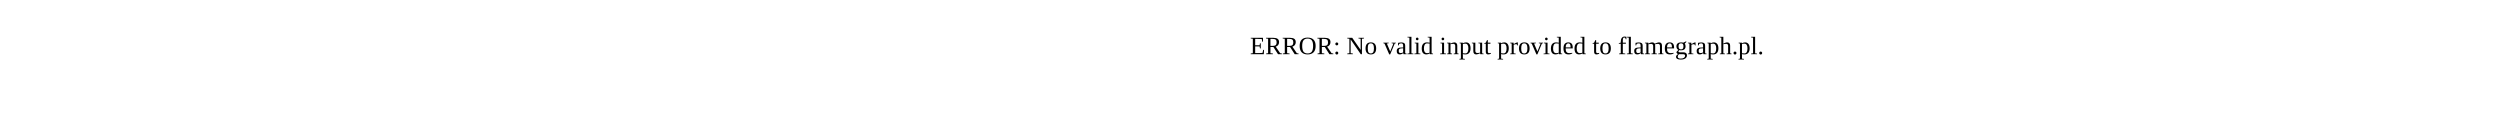
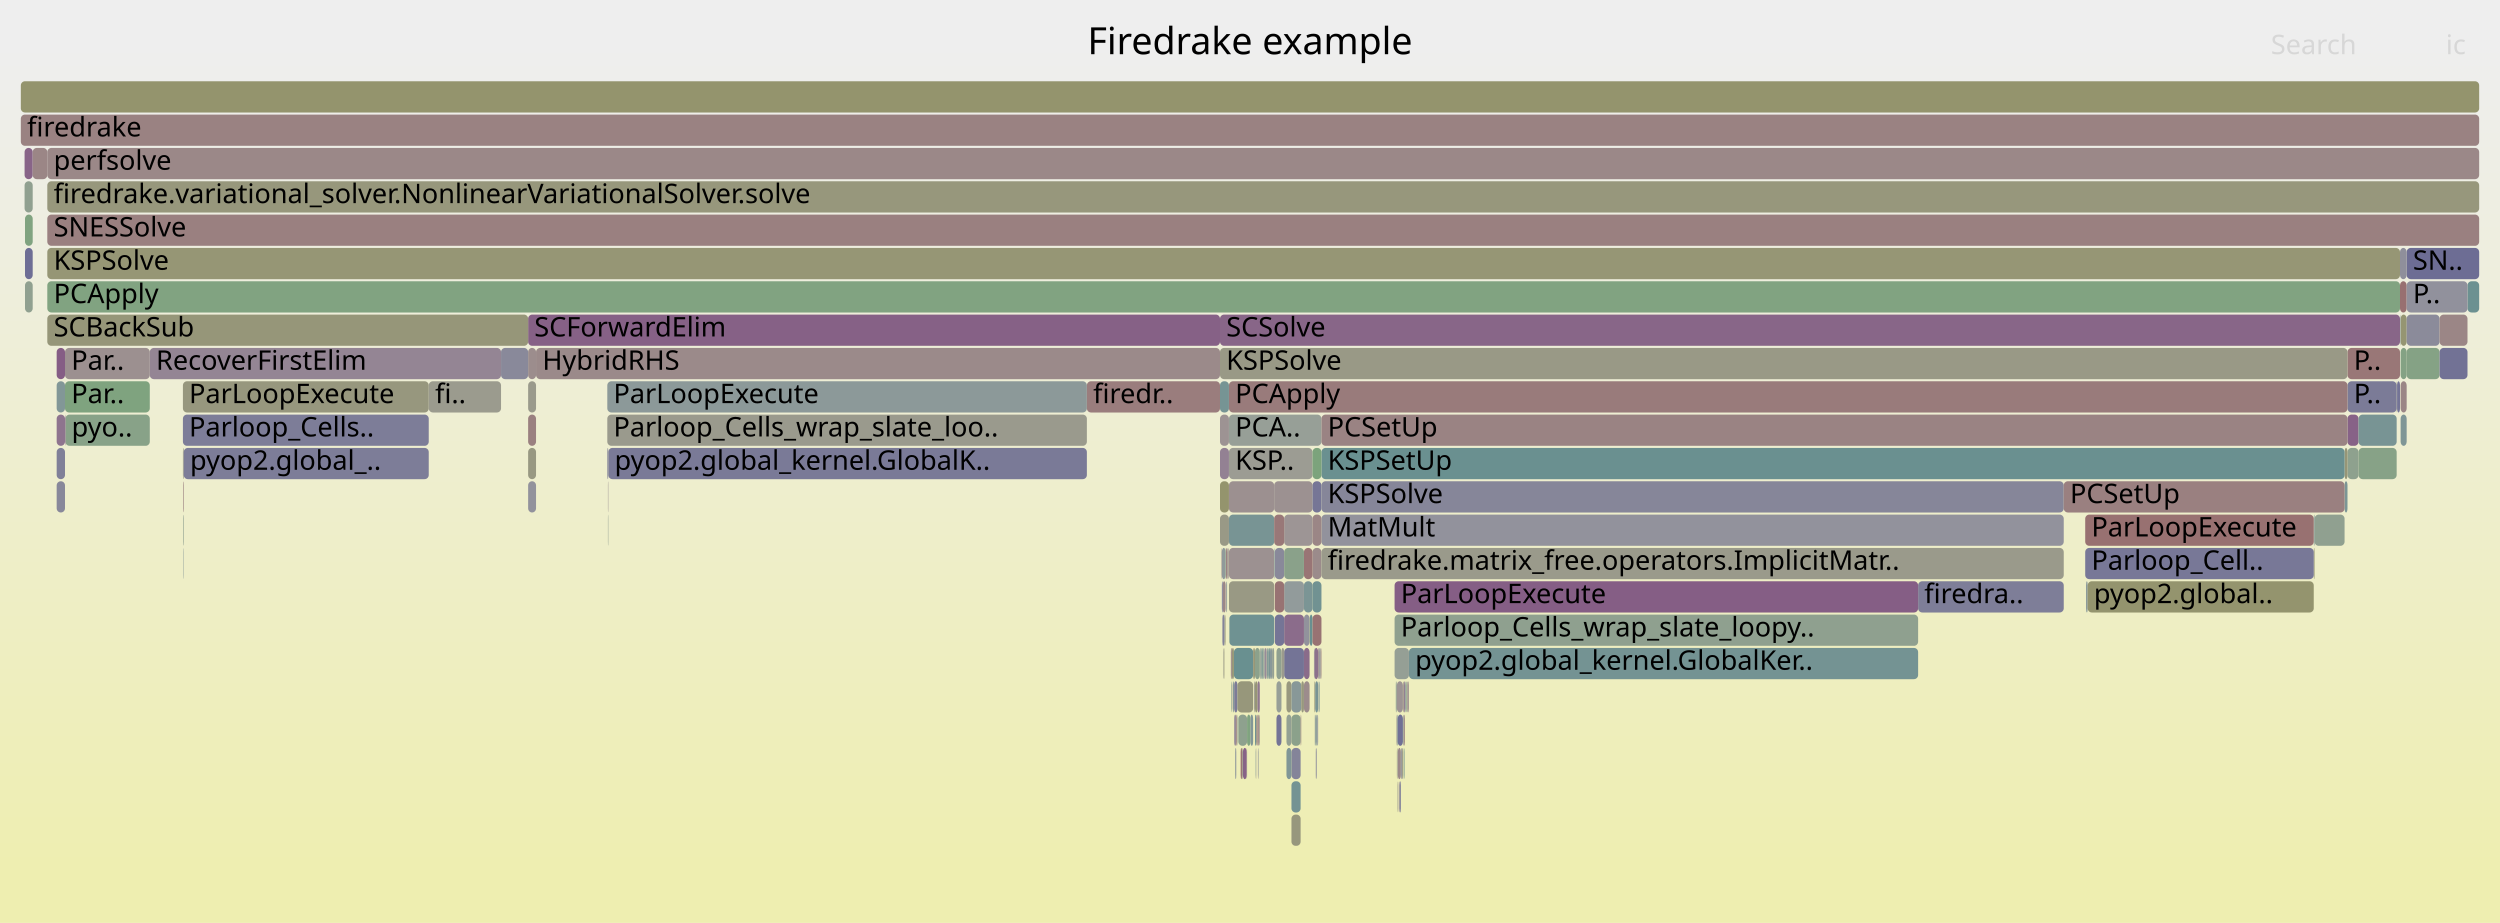
- <svg xmlns="http://www.w3.org/2000/svg" version="1.1" width="1200" height="65" viewBox="0 0 1200 65">
-   <text x="600.00" y="26">ERROR: No valid input provided to flamegraph.pl.</text>
+ <svg xmlns="http://www.w3.org/2000/svg" version="1.1" width="1200" height="443" viewBox="0 0 1200 443">
+   <defs>
+     <linearGradient id="background" y1="0" y2="1" x1="0" x2="0">
+       <stop stop-color="#eeeeee" offset="5%" />
+       <stop stop-color="#eeeeb0" offset="95%" />
+     </linearGradient>
+   </defs>
+   <style type="text/css">
+ 	text { font-family:Verdana; font-size:13px; fill:rgb(0,0,0); }
+ 	#search, #ignorecase { opacity:0.1; cursor:pointer; }
+ 	#search:hover, #search.show, #ignorecase:hover, #ignorecase.show { opacity:1; }
+ 	#subtitle { text-anchor:middle; font-color:rgb(160,160,160); }
+ 	#title { text-anchor:middle; font-size:18px}
+ 	#unzoom { cursor:pointer; }
+ 	#frames &gt; *:hover { stroke:black; stroke-width:0.5; cursor:pointer; }
+ 	.hide { display:none; }
+ 	.parent { opacity:0.5; }
+ </style>
+   <rect x="0.0" y="0" width="1200.0" height="443.0" fill="url(#background)" />
+   <text id="title" x="600.00" y="26">Firedrake example</text>
+   <text id="details" x="10.00" y="425"> </text>
+   <text id="unzoom" x="10.00" y="26" class="hide">Reset Zoom</text>
+   <text id="search" x="1090.00" y="26">Search</text>
+   <text id="ignorecase" x="1174.00" y="26">ic</text>
+   <text id="matched" x="1090.00" y="425"> </text>
+   <g id="frames">
+     <g>
+       <rect x="31.2" y="167" width="40.7" height="15.0" fill="rgb(156.176,144.016,144.016)" rx="2" ry="2" />
+       <text x="34.21" y="177.5">Par..</text>
+     </g>
+     <g>
+       <rect x="87.8" y="183" width="118.0" height="15.0" fill="rgb(151.374,151.374,125.888)" rx="2" ry="2" />
+       <text x="90.75" y="193.5">ParLoopExecute</text>
+     </g>
+     <g>
+       <rect x="587.7" y="295" width="0.4" height="15.0" fill="rgb(154.717,154.717,142.092)" rx="2" ry="2" />
+       <text x="590.72" y="305.5" />
+     </g>
+     <g>
+       <rect x="590.1" y="295" width="21.5" height="15.0" fill="rgb(110.555,145.699,145.699)" rx="2" ry="2" />
+       <text x="593.07" y="305.5" />
+     </g>
+     <g>
+       <rect x="602.4" y="327" width="1.2" height="15.0" fill="rgb(149.702,149.702,117.785)" rx="2" ry="2" />
+       <text x="605.43" y="337.5" />
+     </g>
+     <g>
+       <rect x="587.2" y="311" width="0.2" height="15.0" fill="rgb(155.544,155.544,146.096)" rx="2" ry="2" />
+       <text x="590.21" y="321.5" />
+     </g>
+     <g>
+       <rect x="674.5" y="327" width="0.3" height="15.0" fill="rgb(135.943,152.281,152.281)" rx="2" ry="2" />
+       <text x="677.49" y="337.5" />
+     </g>
+     <g>
+       <rect x="673.7" y="343" width="0.3" height="15.0" fill="rgb(154.324,129.817,129.817)" rx="2" ry="2" />
+       <text x="676.67" y="353.5" />
+     </g>
+     <g>
+       <rect x="675.2" y="327" width="0.2" height="15.0" fill="rgb(141.103,160.751,141.103)" rx="2" ry="2" />
+       <text x="678.15" y="337.5" />
+     </g>
+     <g>
+       <rect x="611.6" y="231" width="18.4" height="15.0" fill="rgb(156.275,144.774,144.774)" rx="2" ry="2" />
+       <text x="614.62" y="241.5" />
+     </g>
+     <g>
+       <rect x="630.7" y="311" width="0.2" height="15.0" fill="rgb(126.597,149.858,149.858)" rx="2" ry="2" />
+       <text x="633.75" y="321.5" />
+     </g>
+     <g>
+       <rect x="1152.3" y="183" width="2.9" height="15.0" fill="rgb(154.916,134.359,134.359)" rx="2" ry="2" />
+       <text x="1155.25" y="193.5" />
+     </g>
+     <g>
+       <rect x="10.0" y="55" width="1180.0" height="15.0" fill="rgb(154.289,129.549,129.549)" rx="2" ry="2" />
+       <text x="13.00" y="65.5">firedrake</text>
+     </g>
+     <g>
+       <rect x="619.9" y="375" width="4.4" height="15.0" fill="rgb(115.697,147.033,147.033)" rx="2" ry="2" />
+       <text x="622.86" y="385.5" />
+     </g>
+     <g>
+       <rect x="291.8" y="247" width="0.2" height="15.0" fill="rgb(145.514,160.033,145.514)" rx="2" ry="2" />
+       <text x="294.78" y="257.5" />
+     </g>
+     <g>
+       <rect x="1155.2" y="167" width="15.8" height="15.0" fill="rgb(132.663,162.125,132.663)" rx="2" ry="2" />
+       <text x="1158.20" y="177.5" />
+     </g>
+     <g>
+       <rect x="586.5" y="263" width="1.8" height="15.0" fill="rgb(143.543,154.252,154.252)" rx="2" ry="2" />
+       <text x="589.53" y="273.5" />
+     </g>
+     <g>
+       <rect x="11.8" y="87" width="3.9" height="15.0" fill="rgb(143.679,160.331,143.679)" rx="2" ry="2" />
+       <text x="14.82" y="97.5" />
+     </g>
+     <g>
+       <rect x="291.5" y="183" width="230.2" height="15.0" fill="rgb(139.902,153.308,153.308)" rx="2" ry="2" />
+       <text x="294.47" y="193.5">ParLoopExecute</text>
+     </g>
+     <g>
+       <rect x="675.6" y="327" width="0.3" height="15.0" fill="rgb(143.701,121.358,143.701)" rx="2" ry="2" />
+       <text x="678.59" y="337.5" />
+     </g>
+     <g>
+       <rect x="22.7" y="103" width="1167.3" height="15.0" fill="rgb(154.025,127.529,127.529)" rx="2" ry="2" />
+       <text x="25.75" y="113.5">SNESSolve</text>
+     </g>
+     <g>
+       <rect x="603.6" y="327" width="1.1" height="15.0" fill="rgb(143.267,120.247,143.267)" rx="2" ry="2" />
+       <text x="606.59" y="337.5" />
+     </g>
+     <g>
+       <rect x="589.9" y="199" width="44.4" height="15.0" fill="rgb(150.745,159.181,150.745)" rx="2" ry="2" />
+       <text x="592.90" y="209.5">PCA..</text>
+     </g>
+     <g>
+       <rect x="12.0" y="135" width="3.7" height="15.0" fill="rgb(143.564,160.35,143.564)" rx="2" ry="2" />
+       <text x="14.96" y="145.5" />
+     </g>
+     <g>
+       <rect x="27.2" y="199" width="4.0" height="15.0" fill="rgb(141.546,115.837,141.546)" rx="2" ry="2" />
+       <text x="30.24" y="209.5" />
+     </g>
+     <g>
+       <rect x="612.7" y="327" width="2.4" height="15.0" fill="rgb(150.602,159.204,150.602)" rx="2" ry="2" />
+       <text x="615.67" y="337.5" />
+     </g>
+     <g>
+       <rect x="630.0" y="231" width="4.3" height="15.0" fill="rgb(117.529,117.529,150.167)" rx="2" ry="2" />
+       <text x="633.00" y="241.5" />
+     </g>
+     <g>
+       <rect x="619.9" y="359" width="4.4" height="15.0" fill="rgb(132.358,132.358,153.037)" rx="2" ry="2" />
+       <text x="622.86" y="369.5" />
+     </g>
+     <g>
+       <rect x="612.7" y="343" width="2.4" height="15.0" fill="rgb(115.814,115.814,149.835)" rx="2" ry="2" />
+       <text x="615.67" y="353.5" />
+     </g>
+     <g>
+       <rect x="1126.8" y="215" width="5.3" height="15.0" fill="rgb(141.571,160.674,141.571)" rx="2" ry="2" />
+       <text x="1129.80" y="225.5" />
+     </g>
+     <g>
+       <rect x="1126.8" y="199" width="5.3" height="15.0" fill="rgb(134.657,98.184,134.657)" rx="2" ry="2" />
+       <text x="1129.80" y="209.5" />
+     </g>
+     <g>
+       <rect x="585.6" y="247" width="4.3" height="15.0" fill="rgb(153.089,153.089,134.203)" rx="2" ry="2" />
+       <text x="588.60" y="257.5" />
+     </g>
+     <g>
+       <rect x="619.9" y="391" width="4.4" height="15.0" fill="rgb(151.199,151.199,125.042)" rx="2" ry="2" />
+       <text x="622.86" y="401.5" />
+     </g>
+     <g>
+       <rect x="633.9" y="311" width="0.2" height="15.0" fill="rgb(153.859,126.252,126.252)" rx="2" ry="2" />
+       <text x="636.87" y="321.5" />
+     </g>
+     <g>
+       <rect x="673.7" y="359" width="0.1" height="15.0" fill="rgb(155.367,155.367,145.241)" rx="2" ry="2" />
+       <text x="676.67" y="369.5" />
+     </g>
+     <g>
+       <rect x="625.9" y="279" width="4.1" height="15.0" fill="rgb(122.775,148.867,148.867)" rx="2" ry="2" />
+       <text x="628.88" y="289.5" />
+     </g>
+     <g>
+       <rect x="588.5" y="263" width="0.5" height="15.0" fill="rgb(153.49,123.422,123.422)" rx="2" ry="2" />
+       <text x="591.50" y="273.5" />
+     </g>
+     <g>
+       <rect x="205.8" y="183" width="34.7" height="15.0" fill="rgb(154.775,154.775,142.372)" rx="2" ry="2" />
+       <text x="208.85" y="193.5">fi..</text>
+     </g>
+     <g>
+       <rect x="609.0" y="311" width="0.6" height="15.0" fill="rgb(121.115,148.437,148.437)" rx="2" ry="2" />
+       <text x="611.99" y="321.5" />
+     </g>
+     <g>
+       <rect x="596.2" y="359" width="0.4" height="15.0" fill="rgb(154.53,154.53,141.182)" rx="2" ry="2" />
+       <text x="599.24" y="369.5" />
+     </g>
+     <g>
+       <rect x="634.3" y="231" width="356.3" height="15.0" fill="rgb(133.962,133.962,153.348)" rx="2" ry="2" />
+       <text x="637.28" y="241.5">KSPSolve</text>
+     </g>
+     <g>
+       <rect x="920.7" y="279" width="69.9" height="15.0" fill="rgb(126.475,126.475,151.898)" rx="2" ry="2" />
+       <text x="923.66" y="289.5">firedra..</text>
+     </g>
+     <g>
+       <rect x="625.9" y="295" width="2.7" height="15.0" fill="rgb(146.21,146.21,155.718)" rx="2" ry="2" />
+       <text x="628.88" y="305.5" />
+     </g>
+     <g>
+       <rect x="586.9" y="279" width="1.4" height="15.0" fill="rgb(154.987,134.899,134.899)" rx="2" ry="2" />
+       <text x="589.87" y="289.5" />
+     </g>
+     <g>
+       <rect x="1152.3" y="151" width="2.9" height="15.0" fill="rgb(148.819,148.819,113.506)" rx="2" ry="2" />
+       <text x="1155.25" y="161.5" />
+     </g>
+     <g>
+       <rect x="592.4" y="343" width="1.0" height="15.0" fill="rgb(150.889,139.779,150.889)" rx="2" ry="2" />
+       <text x="595.43" y="353.5" />
+     </g>
+     <g>
+       <rect x="632.9" y="311" width="0.5" height="15.0" fill="rgb(112.64,112.64,149.221)" rx="2" ry="2" />
+       <text x="635.89" y="321.5" />
+     </g>
+     <g>
+       <rect x="585.6" y="199" width="4.3" height="15.0" fill="rgb(156.574,147.066,147.066)" rx="2" ry="2" />
+       <text x="588.60" y="209.5" />
+     </g>
+     <g>
+       <rect x="633.7" y="311" width="0.2" height="15.0" fill="rgb(131.378,131.378,152.847)" rx="2" ry="2" />
+       <text x="636.70" y="321.5" />
+     </g>
+     <g>
+       <rect x="27.2" y="231" width="4.0" height="15.0" fill="rgb(135.72,135.72,153.688)" rx="2" ry="2" />
+       <text x="30.24" y="241.5" />
+     </g>
+     <g>
+       <rect x="1125.4" y="215" width="1.4" height="15.0" fill="rgb(150.037,150.037,119.408)" rx="2" ry="2" />
+       <text x="1128.40" y="225.5" />
+     </g>
+     <g>
+       <rect x="670.5" y="359" width="0.3" height="15.0" fill="rgb(152.329,152.329,130.517)" rx="2" ry="2" />
+       <text x="673.45" y="369.5" />
+     </g>
+     <g>
+       <rect x="633.4" y="311" width="0.1" height="15.0" fill="rgb(128.834,128.834,152.355)" rx="2" ry="2" />
+       <text x="636.38" y="321.5" />
+     </g>
+     <g>
+       <rect x="607.9" y="311" width="0.1" height="15.0" fill="rgb(111.063,145.831,145.831)" rx="2" ry="2" />
+       <text x="610.92" y="321.5" />
+     </g>
+     <g>
+       <rect x="589.9" y="215" width="40.1" height="15.0" fill="rgb(155.68,155.68,146.758)" rx="2" ry="2" />
+       <text x="592.90" y="225.5">KSP..</text>
+     </g>
+     <g>
+       <rect x="592.4" y="327" width="1.6" height="15.0" fill="rgb(123.757,123.757,151.372)" rx="2" ry="2" />
+       <text x="595.43" y="337.5" />
+     </g>
+     <g>
+       <rect x="1001.3" y="279" width="0.8" height="15.0" fill="rgb(136.383,152.396,152.396)" rx="2" ry="2" />
+       <text x="1004.29" y="289.5" />
+     </g>
+     <g>
+       <rect x="589.9" y="247" width="21.7" height="15.0" fill="rgb(120.216,148.204,148.204)" rx="2" ry="2" />
+       <text x="592.90" y="257.5" />
+     </g>
+     <g>
+       <rect x="605.1" y="311" width="0.1" height="15.0" fill="rgb(141.171,114.876,141.171)" rx="2" ry="2" />
+       <text x="608.10" y="321.5" />
+     </g>
+     <g>
+       <rect x="1152.1" y="151" width="0.2" height="15.0" fill="rgb(134.432,151.89,151.89)" rx="2" ry="2" />
+       <text x="1155.12" y="161.5" />
+     </g>
+     <g>
+       <rect x="671.4" y="375" width="0.3" height="15.0" fill="rgb(144.347,123.013,144.347)" rx="2" ry="2" />
+       <text x="674.43" y="385.5" />
+     </g>
+     <g>
+       <rect x="671.0" y="359" width="1.4" height="15.0" fill="rgb(155.237,136.817,136.817)" rx="2" ry="2" />
+       <text x="674.02" y="369.5" />
+     </g>
+     <g>
+       <rect x="592.3" y="311" width="9.2" height="15.0" fill="rgb(104.96,144.249,144.249)" rx="2" ry="2" />
+       <text x="595.26" y="321.5" />
+     </g>
+     <g>
+       <rect x="589.0" y="263" width="0.2" height="15.0" fill="rgb(153.007,119.719,119.719)" rx="2" ry="2" />
+       <text x="592.00" y="273.5" />
+     </g>
+     <g>
+       <rect x="591.2" y="327" width="0.1" height="15.0" fill="rgb(149.706,149.706,117.807)" rx="2" ry="2" />
+       <text x="594.18" y="337.5" />
+     </g>
+     <g>
+       <rect x="595.5" y="359" width="0.7" height="15.0" fill="rgb(152.66,117.059,117.059)" rx="2" ry="2" />
+       <text x="598.53" y="369.5" />
+     </g>
+     <g>
+       <rect x="616.4" y="295" width="9.5" height="15.0" fill="rgb(138.537,108.126,138.537)" rx="2" ry="2" />
+       <text x="619.44" y="305.5" />
+     </g>
+     <g>
+       <rect x="631.6" y="359" width="0.2" height="15.0" fill="rgb(113.236,113.236,149.336)" rx="2" ry="2" />
+       <text x="634.62" y="369.5" />
+     </g>
+     <g>
+       <rect x="586.5" y="279" width="0.4" height="15.0" fill="rgb(115.632,115.632,149.8)" rx="2" ry="2" />
+       <text x="589.53" y="289.5" />
+     </g>
+     <g>
+       <rect x="589.9" y="263" width="21.7" height="15.0" fill="rgb(156.341,145.277,145.277)" rx="2" ry="2" />
+       <text x="592.90" y="273.5" />
+     </g>
+     <g>
+       <rect x="633.5" y="311" width="0.2" height="15.0" fill="rgb(154.123,154.123,139.211)" rx="2" ry="2" />
+       <text x="636.54" y="321.5" />
+     </g>
+     <g>
+       <rect x="1111.0" y="247" width="14.4" height="15.0" fill="rgb(143.992,160.28,143.992)" rx="2" ry="2" />
+       <text x="1114.03" y="257.5" />
+     </g>
+     <g>
+       <rect x="625.9" y="311" width="2.7" height="15.0" fill="rgb(138.356,107.663,138.356)" rx="2" ry="2" />
+       <text x="628.88" y="321.5" />
+     </g>
+     <g>
+       <rect x="1171.0" y="167" width="13.4" height="15.0" fill="rgb(113.671,113.671,149.42)" rx="2" ry="2" />
+       <text x="1173.96" y="177.5" />
+     </g>
+     <g>
+       <rect x="1125.4" y="231" width="1.4" height="15.0" fill="rgb(123.537,149.065,149.065)" rx="2" ry="2" />
+       <text x="1128.40" y="241.5" />
+     </g>
+     <g>
+       <rect x="603.3" y="343" width="0.3" height="15.0" fill="rgb(153.201,153.201,134.745)" rx="2" ry="2" />
+       <text x="606.33" y="353.5" />
+     </g>
+     <g>
+       <rect x="588.5" y="279" width="0.3" height="15.0" fill="rgb(130.014,130.014,152.583)" rx="2" ry="2" />
+       <text x="591.50" y="289.5" />
+     </g>
+     <g>
+       <rect x="31.4" y="199" width="40.5" height="15.0" fill="rgb(135.908,161.596,135.908)" rx="2" ry="2" />
+       <text x="34.35" y="209.5">pyo..</text>
+     </g>
+     <g>
+       <rect x="604.7" y="311" width="0.4" height="15.0" fill="rgb(133.722,151.706,151.706)" rx="2" ry="2" />
+       <text x="607.72" y="321.5" />
+     </g>
+     <g>
+       <rect x="628.7" y="295" width="1.3" height="15.0" fill="rgb(104.102,144.026,144.026)" rx="2" ry="2" />
+       <text x="631.67" y="305.5" />
+     </g>
+     <g>
+       <rect x="631.8" y="359" width="0.3" height="15.0" fill="rgb(141.935,141.935,154.891)" rx="2" ry="2" />
+       <text x="634.76" y="369.5" />
+     </g>
+     <g>
+       <rect x="253.5" y="183" width="3.8" height="15.0" fill="rgb(154.377,154.377,140.442)" rx="2" ry="2" />
+       <text x="256.47" y="193.5" />
+     </g>
+     <g>
+       <rect x="253.5" y="215" width="3.8" height="15.0" fill="rgb(152.143,152.143,129.616)" rx="2" ry="2" />
+       <text x="256.47" y="225.5" />
+     </g>
+     <g>
+       <rect x="1152.3" y="167" width="2.9" height="15.0" fill="rgb(131.842,162.258,131.842)" rx="2" ry="2" />
+       <text x="1155.25" y="177.5" />
+     </g>
+     <g>
+       <rect x="676.3" y="311" width="244.4" height="15.0" fill="rgb(115.843,147.07,147.07)" rx="2" ry="2" />
+       <text x="679.27" y="321.5">pyop2.global_kernel.GlobalKer..</text>
+     </g>
+     <g>
+       <rect x="87.8" y="215" width="0.4" height="15.0" fill="rgb(154.471,154.471,140.897)" rx="2" ry="2" />
+       <text x="90.75" y="225.5" />
+     </g>
+     <g>
+       <rect x="591.7" y="327" width="0.1" height="15.0" fill="rgb(134.322,97.325,134.322)" rx="2" ry="2" />
+       <text x="594.70" y="337.5" />
+     </g>
+     <g>
+       <rect x="616.4" y="247" width="13.6" height="15.0" fill="rgb(156.767,148.545,148.545)" rx="2" ry="2" />
+       <text x="619.44" y="257.5" />
+     </g>
+     <g>
+       <rect x="631.1" y="343" width="0.2" height="15.0" fill="rgb(148.754,159.505,148.754)" rx="2" ry="2" />
+       <text x="634.08" y="353.5" />
+     </g>
+     <g>
+       <rect x="632.7" y="311" width="0.2" height="15.0" fill="rgb(153.499,123.493,123.493)" rx="2" ry="2" />
+       <text x="635.69" y="321.5" />
+     </g>
+     <g>
+       <rect x="1132.1" y="215" width="18.3" height="15.0" fill="rgb(135.355,161.686,135.355)" rx="2" ry="2" />
+       <text x="1135.14" y="225.5" />
+     </g>
+     <g>
+       <rect x="630.9" y="327" width="0.4" height="15.0" fill="rgb(150.148,150.148,119.95)" rx="2" ry="2" />
+       <text x="633.94" y="337.5" />
+     </g>
+     <g>
+       <rect x="1155.2" y="119" width="34.8" height="15.0" fill="rgb(108.625,108.625,148.443)" rx="2" ry="2" />
+       <text x="1158.20" y="129.5">SN..</text>
+     </g>
+     <g>
+       <rect x="619.9" y="343" width="4.4" height="15.0" fill="rgb(139.003,161.092,139.003)" rx="2" ry="2" />
+       <text x="622.86" y="353.5" />
+     </g>
+     <g>
+       <rect x="605.4" y="311" width="0.8" height="15.0" fill="rgb(122.098,148.692,148.692)" rx="2" ry="2" />
+       <text x="608.37" y="321.5" />
+     </g>
+     <g>
+       <rect x="1155.2" y="151" width="15.8" height="15.0" fill="rgb(138.67,138.67,154.259)" rx="2" ry="2" />
+       <text x="1158.20" y="161.5" />
+     </g>
+     <g>
+       <rect x="630.0" y="263" width="4.3" height="15.0" fill="rgb(155.496,138.805,138.805)" rx="2" ry="2" />
+       <text x="633.00" y="273.5" />
+     </g>
+     <g>
+       <rect x="586.7" y="295" width="0.2" height="15.0" fill="rgb(123.949,123.949,151.41)" rx="2" ry="2" />
+       <text x="589.68" y="305.5" />
+     </g>
+     <g>
+       <rect x="1150.4" y="183" width="0.2" height="15.0" fill="rgb(149.797,149.797,118.248)" rx="2" ry="2" />
+       <text x="1153.36" y="193.5" />
+     </g>
+     <g>
+       <rect x="630.0" y="279" width="4.3" height="15.0" fill="rgb(112.636,146.239,146.239)" rx="2" ry="2" />
+       <text x="633.00" y="289.5" />
+     </g>
+     <g>
+       <rect x="632.1" y="343" width="0.3" height="15.0" fill="rgb(130.484,150.866,150.866)" rx="2" ry="2" />
+       <text x="635.11" y="353.5" />
+     </g>
+     <g>
+       <rect x="1126.8" y="183" width="23.6" height="15.0" fill="rgb(123.268,123.268,151.278)" rx="2" ry="2" />
+       <text x="1129.80" y="193.5">P..</text>
+     </g>
+     <g>
+       <rect x="10.0" y="39" width="1180.0" height="15.0" fill="rgb(147.829,147.829,108.711)" rx="2" ry="2" />
+       <text x="13.00" y="49.5" />
+     </g>
+     <g>
+       <rect x="253.5" y="167" width="3.8" height="15.0" fill="rgb(155.719,140.514,140.514)" rx="2" ry="2" />
+       <text x="256.47" y="177.5" />
+     </g>
+     <g>
+       <rect x="603.0" y="343" width="0.3" height="15.0" fill="rgb(152.44,115.373,115.373)" rx="2" ry="2" />
+       <text x="605.96" y="353.5" />
+     </g>
+     <g>
+       <rect x="88.0" y="263" width="0.2" height="15.0" fill="rgb(135.972,152.289,152.289)" rx="2" ry="2" />
+       <text x="91.05" y="273.5" />
+     </g>
+     <g>
+       <rect x="1110.6" y="263" width="0.4" height="15.0" fill="rgb(150.585,150.585,122.065)" rx="2" ry="2" />
+       <text x="1113.58" y="273.5" />
+     </g>
+     <g>
+       <rect x="673.4" y="327" width="0.3" height="15.0" fill="rgb(148.589,148.589,112.391)" rx="2" ry="2" />
+       <text x="676.36" y="337.5" />
+     </g>
+     <g>
+       <rect x="625.9" y="327" width="2.7" height="15.0" fill="rgb(155.685,140.251,140.251)" rx="2" ry="2" />
+       <text x="628.88" y="337.5" />
+     </g>
+     <g>
+       <rect x="1000.9" y="263" width="109.7" height="15.0" fill="rgb(119.902,119.902,150.626)" rx="2" ry="2" />
+       <text x="1003.89" y="273.5">Parloop_Cell..</text>
+     </g>
+     <g>
+       <rect x="594.4" y="343" width="4.2" height="15.0" fill="rgb(142.111,160.587,142.111)" rx="2" ry="2" />
+       <text x="597.42" y="353.5" />
+     </g>
+     <g>
+       <rect x="630.0" y="295" width="4.3" height="15.0" fill="rgb(152.397,115.041,115.041)" rx="2" ry="2" />
+       <text x="633.00" y="305.5" />
+     </g>
+     <g>
+       <rect x="607.0" y="311" width="0.1" height="15.0" fill="rgb(153.77,125.569,125.569)" rx="2" ry="2" />
+       <text x="609.97" y="321.5" />
+     </g>
+     <g>
+       <rect x="586.9" y="295" width="0.8" height="15.0" fill="rgb(131.228,131.228,152.818)" rx="2" ry="2" />
+       <text x="589.87" y="305.5" />
+     </g>
+     <g>
+       <rect x="675.4" y="327" width="0.2" height="15.0" fill="rgb(153.216,153.216,134.815)" rx="2" ry="2" />
+       <text x="678.42" y="337.5" />
+     </g>
+     <g>
+       <rect x="11.8" y="71" width="3.9" height="15.0" fill="rgb(135.516,100.385,135.516)" rx="2" ry="2" />
+       <text x="14.82" y="81.5" />
+     </g>
+     <g>
+       <rect x="585.6" y="151" width="566.4" height="15.0" fill="rgb(136.333,102.478,136.333)" rx="2" ry="2" />
+       <text x="588.60" y="161.5">SCSolve</text>
+     </g>
+     <g>
+       <rect x="593.8" y="343" width="0.2" height="15.0" fill="rgb(124.625,149.347,149.347)" rx="2" ry="2" />
+       <text x="596.75" y="353.5" />
+     </g>
+     <g>
+       <rect x="253.5" y="199" width="3.8" height="15.0" fill="rgb(154.031,127.574,127.574)" rx="2" ry="2" />
+       <text x="256.47" y="209.5" />
+     </g>
+     <g>
+       <rect x="602.8" y="359" width="0.2" height="15.0" fill="rgb(156.569,147.028,147.028)" rx="2" ry="2" />
+       <text x="605.82" y="369.5" />
+     </g>
+     <g>
+       <rect x="634.3" y="263" width="356.3" height="15.0" fill="rgb(154.03,154.03,138.76)" rx="2" ry="2" />
+       <text x="637.28" y="273.5">firedrake.matrix_free.operators.ImplicitMatr..</text>
+     </g>
+     <g>
+       <rect x="631.3" y="327" width="1.4" height="15.0" fill="rgb(120.9,148.381,148.381)" rx="2" ry="2" />
+       <text x="634.27" y="337.5" />
+     </g>
+     <g>
+       <rect x="22.7" y="87" width="1167.3" height="15.0" fill="rgb(150.886,150.886,123.523)" rx="2" ry="2" />
+       <text x="25.75" y="97.5">firedrake.variational_solver.NonlinearVariationalSolver.solve</text>
+     </g>
+     <g>
+       <rect x="589.3" y="263" width="0.2" height="15.0" fill="rgb(116.688,116.688,150.004)" rx="2" ry="2" />
+       <text x="592.32" y="273.5" />
+     </g>
+     <g>
+       <rect x="292.0" y="215" width="229.7" height="15.0" fill="rgb(121.604,121.604,150.956)" rx="2" ry="2" />
+       <text x="294.98" y="225.5">pyop2.global_kernel.GlobalK..</text>
+     </g>
+     <g>
+       <rect x="634.3" y="247" width="356.3" height="15.0" fill="rgb(146.22,146.22,155.72)" rx="2" ry="2" />
+       <text x="637.28" y="257.5">MatMult</text>
+     </g>
+     <g>
+       <rect x="611.9" y="263" width="4.5" height="15.0" fill="rgb(137.234,137.234,153.981)" rx="2" ry="2" />
+       <text x="614.87" y="273.5" />
+     </g>
+     <g>
+       <rect x="585.6" y="231" width="4.3" height="15.0" fill="rgb(147.853,147.853,108.824)" rx="2" ry="2" />
+       <text x="588.60" y="241.5" />
+     </g>
+     <g>
+       <rect x="603.8" y="359" width="0.2" height="15.0" fill="rgb(145.561,126.124,145.561)" rx="2" ry="2" />
+       <text x="606.82" y="369.5" />
+     </g>
+     <g>
+       <rect x="588.1" y="295" width="0.2" height="15.0" fill="rgb(148.85,148.85,113.655)" rx="2" ry="2" />
+       <text x="591.05" y="305.5" />
+     </g>
+     <g>
+       <rect x="604.4" y="343" width="0.3" height="15.0" fill="rgb(152.183,152.183,129.809)" rx="2" ry="2" />
+       <text x="607.37" y="353.5" />
+     </g>
+     <g>
+       <rect x="631.3" y="343" width="0.8" height="15.0" fill="rgb(133.655,151.688,151.688)" rx="2" ry="2" />
+       <text x="634.27" y="353.5" />
+     </g>
+     <g>
+       <rect x="598.4" y="359" width="0.2" height="15.0" fill="rgb(152.353,152.353,130.635)" rx="2" ry="2" />
+       <text x="601.41" y="369.5" />
+     </g>
+     <g>
+       <rect x="12.0" y="119" width="3.7" height="15.0" fill="rgb(109.993,109.993,148.708)" rx="2" ry="2" />
+       <text x="14.96" y="129.5" />
+     </g>
+     <g>
+       <rect x="630.0" y="247" width="4.3" height="15.0" fill="rgb(154.921,134.397,134.397)" rx="2" ry="2" />
+       <text x="633.00" y="257.5" />
+     </g>
+     <g>
+       <rect x="625.9" y="263" width="4.1" height="15.0" fill="rgb(152.671,117.147,117.147)" rx="2" ry="2" />
+       <text x="628.88" y="273.5" />
+     </g>
+     <g>
+       <rect x="602.0" y="327" width="0.4" height="15.0" fill="rgb(154.634,154.634,141.689)" rx="2" ry="2" />
+       <text x="605.03" y="337.5" />
+     </g>
+     <g>
+       <rect x="674.8" y="327" width="0.1" height="15.0" fill="rgb(134.248,161.867,134.248)" rx="2" ry="2" />
+       <text x="677.76" y="337.5" />
+     </g>
+     <g>
+       <rect x="291.5" y="199" width="230.2" height="15.0" fill="rgb(154.464,154.464,140.865)" rx="2" ry="2" />
+       <text x="294.47" y="209.5">Parloop_Cells_wrap_slate_loo..</text>
+     </g>
+     <g>
+       <rect x="611.6" y="247" width="4.8" height="15.0" fill="rgb(153.07,120.201,120.201)" rx="2" ry="2" />
+       <text x="614.62" y="257.5" />
+     </g>
+     <g>
+       <rect x="602.4" y="343" width="0.6" height="15.0" fill="rgb(111.465,145.935,145.935)" rx="2" ry="2" />
+       <text x="605.43" y="353.5" />
+     </g>
+     <g>
+       <rect x="589.9" y="183" width="536.9" height="15.0" fill="rgb(153.39,122.655,122.655)" rx="2" ry="2" />
+       <text x="592.90" y="193.5">PCApply</text>
+     </g>
+     <g>
+       <rect x="589.2" y="263" width="0.1" height="15.0" fill="rgb(153.511,153.511,136.248)" rx="2" ry="2" />
+       <text x="592.16" y="273.5" />
+     </g>
+     <g>
+       <rect x="616.4" y="279" width="9.5" height="15.0" fill="rgb(145.634,154.794,154.794)" rx="2" ry="2" />
+       <text x="619.44" y="289.5" />
+     </g>
+     <g>
+       <rect x="611.9" y="295" width="4.5" height="15.0" fill="rgb(117.048,117.048,150.074)" rx="2" ry="2" />
+       <text x="614.87" y="305.5" />
+     </g>
+     <g>
+       <rect x="617.5" y="359" width="2.4" height="15.0" fill="rgb(128.449,150.339,150.339)" rx="2" ry="2" />
+       <text x="620.45" y="369.5" />
+     </g>
+     <g>
+       <rect x="1184.4" y="135" width="5.6" height="15.0" fill="rgb(108.254,145.103,145.103)" rx="2" ry="2" />
+       <text x="1187.42" y="145.5" />
+     </g>
+     <g>
+       <rect x="606.5" y="311" width="0.3" height="15.0" fill="rgb(109.845,145.515,145.515)" rx="2" ry="2" />
+       <text x="609.45" y="321.5" />
+     </g>
+     <g>
+       <rect x="608.0" y="311" width="0.2" height="15.0" fill="rgb(156.594,147.223,147.223)" rx="2" ry="2" />
+       <text x="611.05" y="321.5" />
+     </g>
+     <g>
+       <rect x="670.5" y="343" width="0.4" height="15.0" fill="rgb(131.301,151.078,151.078)" rx="2" ry="2" />
+       <text x="673.45" y="353.5" />
+     </g>
+     <g>
+       <rect x="607.1" y="311" width="0.8" height="15.0" fill="rgb(150.632,139.118,150.632)" rx="2" ry="2" />
+       <text x="610.10" y="321.5" />
+     </g>
+     <g>
+       <rect x="602.4" y="311" width="2.3" height="15.0" fill="rgb(140.049,160.922,140.049)" rx="2" ry="2" />
+       <text x="605.43" y="321.5" />
+     </g>
+     <g>
+       <rect x="586.3" y="263" width="0.2" height="15.0" fill="rgb(155.285,137.188,137.188)" rx="2" ry="2" />
+       <text x="589.34" y="273.5" />
+     </g>
+     <g>
+       <rect x="608.2" y="311" width="0.8" height="15.0" fill="rgb(123.711,149.11,149.11)" rx="2" ry="2" />
+       <text x="611.18" y="321.5" />
+     </g>
+     <g>
+       <rect x="253.5" y="231" width="3.8" height="15.0" fill="rgb(146.043,146.043,155.686)" rx="2" ry="2" />
+       <text x="256.47" y="241.5" />
+     </g>
+     <g>
+       <rect x="585.6" y="183" width="4.3" height="15.0" fill="rgb(117.976,147.623,147.623)" rx="2" ry="2" />
+       <text x="588.60" y="193.5" />
+     </g>
+     <g>
+       <rect x="673.8" y="359" width="0.2" height="15.0" fill="rgb(125.529,163.286,125.529)" rx="2" ry="2" />
+       <text x="676.84" y="369.5" />
+     </g>
+     <g>
+       <rect x="672.4" y="359" width="0.5" height="15.0" fill="rgb(144.374,144.374,155.363)" rx="2" ry="2" />
+       <text x="675.38" y="369.5" />
+     </g>
+     <g>
+       <rect x="674.2" y="359" width="0.2" height="15.0" fill="rgb(111.845,146.034,146.034)" rx="2" ry="2" />
+       <text x="677.20" y="369.5" />
+     </g>
+     <g>
+       <rect x="594.0" y="327" width="7.5" height="15.0" fill="rgb(150.778,150.778,123.002)" rx="2" ry="2" />
+       <text x="597.02" y="337.5" />
+     </g>
+     <g>
+       <rect x="591.3" y="311" width="1.0" height="15.0" fill="rgb(150.156,150.156,119.985)" rx="2" ry="2" />
+       <text x="594.32" y="321.5" />
+     </g>
+     <g>
+       <rect x="253.5" y="151" width="332.1" height="15.0" fill="rgb(134.171,96.939,134.171)" rx="2" ry="2" />
+       <text x="256.47" y="161.5">SCForwardElim</text>
+     </g>
+     <g>
+       <rect x="617.5" y="327" width="2.4" height="15.0" fill="rgb(151.625,151.625,127.108)" rx="2" ry="2" />
+       <text x="620.45" y="337.5" />
+     </g>
+     <g>
+       <rect x="605.2" y="311" width="0.2" height="15.0" fill="rgb(137.969,161.261,137.969)" rx="2" ry="2" />
+       <text x="608.24" y="321.5" />
+     </g>
+     <g>
+       <rect x="22.7" y="71" width="1167.3" height="15.0" fill="rgb(155.065,135.5,135.5)" rx="2" ry="2" />
+       <text x="25.75" y="81.5">perfsolve</text>
+     </g>
+     <g>
+       <rect x="616.4" y="263" width="9.5" height="15.0" fill="rgb(137.773,161.293,137.773)" rx="2" ry="2" />
+       <text x="619.44" y="273.5" />
+     </g>
+     <g>
+       <rect x="1110.6" y="247" width="0.4" height="15.0" fill="rgb(124.673,149.36,149.36)" rx="2" ry="2" />
+       <text x="1113.58" y="257.5" />
+     </g>
+     <g>
+       <rect x="87.8" y="199" width="118.0" height="15.0" fill="rgb(125.088,125.088,151.63)" rx="2" ry="2" />
+       <text x="90.75" y="209.5">Parloop_Cells..</text>
+     </g>
+     <g>
+       <rect x="22.7" y="135" width="1129.3" height="15.0" fill="rgb(128.748,162.762,128.748)" rx="2" ry="2" />
+       <text x="25.75" y="145.5">PCApply</text>
+     </g>
+     <g>
+       <rect x="624.3" y="343" width="0.3" height="15.0" fill="rgb(154.537,131.448,131.448)" rx="2" ry="2" />
+       <text x="627.31" y="353.5" />
+     </g>
+     <g>
+       <rect x="588.3" y="263" width="0.2" height="15.0" fill="rgb(132.519,162.148,132.519)" rx="2" ry="2" />
+       <text x="591.31" y="273.5" />
+     </g>
+     <g>
+       <rect x="1152.0" y="119" width="3.2" height="15.0" fill="rgb(142.804,142.804,155.059)" rx="2" ry="2" />
+       <text x="1154.95" y="129.5" />
+     </g>
+     <g>
+       <rect x="88.2" y="215" width="117.6" height="15.0" fill="rgb(124.632,124.632,151.542)" rx="2" ry="2" />
+       <text x="91.20" y="225.5">pyop2.global_..</text>
+     </g>
+     <g>
+       <rect x="669.4" y="295" width="251.3" height="15.0" fill="rgb(143.187,160.411,143.187)" rx="2" ry="2" />
+       <text x="672.38" y="305.5">Parloop_Cells_wrap_slate_loopy..</text>
+     </g>
+     <g>
+       <rect x="71.9" y="167" width="168.6" height="15.0" fill="rgb(148.317,133.187,148.317)" rx="2" ry="2" />
+       <text x="74.89" y="177.5">RecoverFirstElim</text>
+     </g>
+     <g>
+       <rect x="603.6" y="343" width="0.5" height="15.0" fill="rgb(153.306,122.011,122.011)" rx="2" ry="2" />
+       <text x="606.59" y="353.5" />
+     </g>
+     <g>
+       <rect x="609.6" y="311" width="1.0" height="15.0" fill="rgb(138.321,152.898,152.898)" rx="2" ry="2" />
+       <text x="612.56" y="321.5" />
+     </g>
+     <g>
+       <rect x="31.2" y="183" width="40.7" height="15.0" fill="rgb(126.611,163.11,126.611)" rx="2" ry="2" />
+       <text x="34.21" y="193.5">Par..</text>
+     </g>
+     <g>
+       <rect x="616.4" y="311" width="9.5" height="15.0" fill="rgb(115.566,115.566,149.787)" rx="2" ry="2" />
+       <text x="619.44" y="321.5" />
+     </g>
+     <g>
+       <rect x="671.7" y="375" width="0.1" height="15.0" fill="rgb(153.632,153.632,136.832)" rx="2" ry="2" />
+       <text x="674.66" y="385.5" />
+     </g>
+     <g>
+       <rect x="632.9" y="327" width="0.2" height="15.0" fill="rgb(134.698,151.959,151.959)" rx="2" ry="2" />
+       <text x="635.89" y="337.5" />
+     </g>
+     <g>
+       <rect x="587.4" y="311" width="0.3" height="15.0" fill="rgb(151.24,151.24,125.239)" rx="2" ry="2" />
+       <text x="590.36" y="321.5" />
+     </g>
+     <g>
+       <rect x="589.9" y="231" width="21.7" height="15.0" fill="rgb(156.227,144.41,144.41)" rx="2" ry="2" />
+       <text x="592.90" y="241.5" />
+     </g>
+     <g>
+       <rect x="596.6" y="359" width="1.8" height="15.0" fill="rgb(135.147,99.438,135.147)" rx="2" ry="2" />
+       <text x="599.65" y="369.5" />
+     </g>
+     <g>
+       <rect x="601.9" y="327" width="0.1" height="15.0" fill="rgb(151.454,141.226,151.454)" rx="2" ry="2" />
+       <text x="604.88" y="337.5" />
+     </g>
+     <g>
+       <rect x="591.8" y="327" width="0.5" height="15.0" fill="rgb(129.038,150.491,150.491)" rx="2" ry="2" />
+       <text x="594.85" y="337.5" />
+     </g>
+     <g>
+       <rect x="630.9" y="311" width="1.8" height="15.0" fill="rgb(140.362,112.801,140.362)" rx="2" ry="2" />
+       <text x="633.94" y="321.5" />
+     </g>
+     <g>
+       <rect x="87.9" y="247" width="0.3" height="15.0" fill="rgb(144.594,160.182,144.594)" rx="2" ry="2" />
+       <text x="90.92" y="257.5" />
+     </g>
+     <g>
+       <rect x="670.6" y="375" width="0.2" height="15.0" fill="rgb(153.488,153.488,136.134)" rx="2" ry="2" />
+       <text x="673.63" y="385.5" />
+     </g>
+     <g>
+       <rect x="670.8" y="359" width="0.1" height="15.0" fill="rgb(144.571,144.571,155.401)" rx="2" ry="2" />
+       <text x="673.76" y="369.5" />
+     </g>
+     <g>
+       <rect x="12.0" y="103" width="3.7" height="15.0" fill="rgb(128.416,162.816,128.416)" rx="2" ry="2" />
+       <text x="14.96" y="113.5" />
+     </g>
+     <g>
+       <rect x="589.9" y="279" width="21.7" height="15.0" fill="rgb(152.575,152.575,131.711)" rx="2" ry="2" />
+       <text x="592.90" y="289.5" />
+     </g>
+     <g>
+       <rect x="632.4" y="343" width="0.3" height="15.0" fill="rgb(140.379,140.379,154.589)" rx="2" ry="2" />
+       <text x="635.44" y="353.5" />
+     </g>
+     <g>
+       <rect x="591.0" y="327" width="0.2" height="15.0" fill="rgb(112.344,146.163,146.163)" rx="2" ry="2" />
+       <text x="594.03" y="337.5" />
+     </g>
+     <g>
+       <rect x="589.7" y="263" width="0.2" height="15.0" fill="rgb(152.535,152.535,131.515)" rx="2" ry="2" />
+       <text x="592.70" y="273.5" />
+     </g>
+     <g>
+       <rect x="610.6" y="311" width="1.0" height="15.0" fill="rgb(148.201,159.595,148.201)" rx="2" ry="2" />
+       <text x="613.61" y="321.5" />
+     </g>
+     <g>
+       <rect x="615.1" y="311" width="1.3" height="15.0" fill="rgb(154.551,154.551,141.285)" rx="2" ry="2" />
+       <text x="618.08" y="321.5" />
+     </g>
+     <g>
+       <rect x="634.1" y="311" width="0.2" height="15.0" fill="rgb(154.065,127.831,127.831)" rx="2" ry="2" />
+       <text x="637.07" y="321.5" />
+     </g>
+     <g>
+       <rect x="602.7" y="359" width="0.1" height="15.0" fill="rgb(115.031,146.86,146.86)" rx="2" ry="2" />
+       <text x="605.67" y="369.5" />
+     </g>
+     <g>
+       <rect x="671.8" y="375" width="0.6" height="15.0" fill="rgb(121.687,121.687,150.972)" rx="2" ry="2" />
+       <text x="674.80" y="385.5" />
+     </g>
+     <g>
+       <rect x="593.0" y="359" width="0.4" height="15.0" fill="rgb(139.413,139.413,154.403)" rx="2" ry="2" />
+       <text x="595.97" y="369.5" />
+     </g>
+     <g>
+       <rect x="291.8" y="231" width="0.2" height="15.0" fill="rgb(156.445,146.076,146.076)" rx="2" ry="2" />
+       <text x="294.78" y="241.5" />
+     </g>
+     <g>
+       <rect x="1171.0" y="151" width="13.4" height="15.0" fill="rgb(154.825,133.66,133.66)" rx="2" ry="2" />
+       <text x="1173.96" y="161.5" />
+     </g>
+     <g>
+       <rect x="670.9" y="343" width="2.5" height="15.0" fill="rgb(112.414,112.414,149.177)" rx="2" ry="2" />
+       <text x="673.89" y="353.5" />
+     </g>
+     <g>
+       <rect x="611.7" y="263" width="0.2" height="15.0" fill="rgb(115.379,146.95,146.95)" rx="2" ry="2" />
+       <text x="614.75" y="273.5" />
+     </g>
+     <g>
+       <rect x="670.1" y="327" width="0.4" height="15.0" fill="rgb(147.351,159.734,147.351)" rx="2" ry="2" />
+       <text x="673.14" y="337.5" />
+     </g>
+     <g>
+       <rect x="592.8" y="359" width="0.2" height="15.0" fill="rgb(131.572,151.148,151.148)" rx="2" ry="2" />
+       <text x="595.81" y="369.5" />
+     </g>
+     <g>
+       <rect x="27.2" y="167" width="4.0" height="15.0" fill="rgb(132.699,93.167,132.699)" rx="2" ry="2" />
+       <text x="30.24" y="177.5" />
+     </g>
+     <g>
+       <rect x="1152.0" y="135" width="3.2" height="15.0" fill="rgb(152.026,112.2,112.2)" rx="2" ry="2" />
+       <text x="1154.95" y="145.5" />
+     </g>
+     <g>
+       <rect x="633.1" y="327" width="0.3" height="15.0" fill="rgb(123.548,149.068,149.068)" rx="2" ry="2" />
+       <text x="636.13" y="337.5" />
+     </g>
+     <g>
+       <rect x="585.6" y="215" width="4.3" height="15.0" fill="rgb(146.867,129.473,146.867)" rx="2" ry="2" />
+       <text x="588.60" y="225.5" />
+     </g>
+     <g>
+       <rect x="606.2" y="311" width="0.3" height="15.0" fill="rgb(147.321,159.738,147.321)" rx="2" ry="2" />
+       <text x="609.18" y="321.5" />
+     </g>
+     <g>
+       <rect x="619.9" y="327" width="4.7" height="15.0" fill="rgb(135.919,152.275,152.275)" rx="2" ry="2" />
+       <text x="622.86" y="337.5" />
+     </g>
+     <g>
+       <rect x="598.6" y="343" width="1.6" height="15.0" fill="rgb(128.255,162.842,128.255)" rx="2" ry="2" />
+       <text x="601.57" y="353.5" />
+     </g>
+     <g>
+       <rect x="624.6" y="327" width="1.3" height="15.0" fill="rgb(151.623,151.623,127.097)" rx="2" ry="2" />
+       <text x="627.57" y="337.5" />
+     </g>
+     <g>
+       <rect x="1000.9" y="247" width="109.7" height="15.0" fill="rgb(152.155,113.192,113.192)" rx="2" ry="2" />
+       <text x="1003.89" y="257.5">ParLoopExecute</text>
+     </g>
+     <g>
+       <rect x="673.7" y="327" width="0.7" height="15.0" fill="rgb(146.327,128.089,146.327)" rx="2" ry="2" />
+       <text x="676.67" y="337.5" />
+     </g>
+     <g>
+       <rect x="590.8" y="311" width="0.5" height="15.0" fill="rgb(155.241,136.846,136.846)" rx="2" ry="2" />
+       <text x="593.80" y="321.5" />
+     </g>
+     <g>
+       <rect x="670.0" y="327" width="0.1" height="15.0" fill="rgb(108.595,145.191,145.191)" rx="2" ry="2" />
+       <text x="672.97" y="337.5" />
+     </g>
+     <g>
+       <rect x="634.3" y="215" width="491.1" height="15.0" fill="rgb(105.899,144.492,144.492)" rx="2" ry="2" />
+       <text x="637.28" y="225.5">KSPSetUp</text>
+     </g>
+     <g>
+       <rect x="673.5" y="343" width="0.2" height="15.0" fill="rgb(130.009,150.743,150.743)" rx="2" ry="2" />
+       <text x="676.53" y="353.5" />
+     </g>
+     <g>
+       <rect x="628.6" y="295" width="0.1" height="15.0" fill="rgb(148.546,148.546,112.185)" rx="2" ry="2" />
+       <text x="631.55" y="305.5" />
+     </g>
+     <g>
+       <rect x="674.4" y="327" width="0.1" height="15.0" fill="rgb(121.898,121.898,151.013)" rx="2" ry="2" />
+       <text x="677.36" y="337.5" />
+     </g>
+     <g>
+       <rect x="600.2" y="343" width="1.3" height="15.0" fill="rgb(131.042,151.011,151.011)" rx="2" ry="2" />
+       <text x="603.21" y="353.5" />
+     </g>
+     <g>
+       <rect x="27.2" y="183" width="4.0" height="15.0" fill="rgb(129.816,150.693,150.693)" rx="2" ry="2" />
+       <text x="30.24" y="193.5" />
+     </g>
+     <g>
+       <rect x="291.5" y="215" width="0.5" height="15.0" fill="rgb(136.794,136.794,153.896)" rx="2" ry="2" />
+       <text x="294.47" y="225.5" />
+     </g>
+     <g>
+       <rect x="15.7" y="71" width="7.0" height="15.0" fill="rgb(154.812,133.559,133.559)" rx="2" ry="2" />
+       <text x="18.74" y="81.5" />
+     </g>
+     <g>
+       <rect x="990.6" y="231" width="134.8" height="15.0" fill="rgb(154.11,128.18,128.18)" rx="2" ry="2" />
+       <text x="993.60" y="241.5">PCSetUp</text>
+     </g>
+     <g>
+       <rect x="240.5" y="167" width="13.0" height="15.0" fill="rgb(136.507,136.507,153.84)" rx="2" ry="2" />
+       <text x="243.48" y="177.5" />
+     </g>
+     <g>
+       <rect x="630.0" y="215" width="4.3" height="15.0" fill="rgb(124.235,163.497,124.235)" rx="2" ry="2" />
+       <text x="633.00" y="225.5" />
+     </g>
+     <g>
+       <rect x="1126.8" y="167" width="25.2" height="15.0" fill="rgb(152.946,119.255,119.255)" rx="2" ry="2" />
+       <text x="1129.80" y="177.5">P..</text>
+     </g>
+     <g>
+       <rect x="606.8" y="311" width="0.2" height="15.0" fill="rgb(134.059,134.059,153.366)" rx="2" ry="2" />
+       <text x="609.83" y="321.5" />
+     </g>
+     <g>
+       <rect x="588.8" y="279" width="0.2" height="15.0" fill="rgb(140.629,160.828,140.629)" rx="2" ry="2" />
+       <text x="591.75" y="289.5" />
+     </g>
+     <g>
+       <rect x="675.9" y="327" width="0.4" height="15.0" fill="rgb(155.874,141.704,141.704)" rx="2" ry="2" />
+       <text x="678.93" y="337.5" />
+     </g>
+     <g>
+       <rect x="672.9" y="359" width="0.5" height="15.0" fill="rgb(152.92,152.92,133.381)" rx="2" ry="2" />
+       <text x="675.94" y="369.5" />
+     </g>
+     <g>
+       <rect x="604.1" y="343" width="0.3" height="15.0" fill="rgb(137.62,105.776,137.62)" rx="2" ry="2" />
+       <text x="607.11" y="353.5" />
+     </g>
+     <g>
+       <rect x="601.5" y="311" width="0.9" height="15.0" fill="rgb(150.214,150.214,120.268)" rx="2" ry="2" />
+       <text x="604.49" y="321.5" />
+     </g>
+     <g>
+       <rect x="31.2" y="199" width="0.2" height="15.0" fill="rgb(137.251,104.83,137.251)" rx="2" ry="2" />
+       <text x="34.21" y="209.5" />
+     </g>
+     <g>
+       <rect x="674.9" y="327" width="0.3" height="15.0" fill="rgb(139.141,161.07,139.141)" rx="2" ry="2" />
+       <text x="677.88" y="337.5" />
+     </g>
+     <g>
+       <rect x="1132.1" y="199" width="18.3" height="15.0" fill="rgb(120.458,148.267,148.267)" rx="2" ry="2" />
+       <text x="1135.14" y="209.5" />
+     </g>
+     <g>
+       <rect x="669.4" y="279" width="251.3" height="15.0" fill="rgb(133.102,94.198,133.102)" rx="2" ry="2" />
+       <text x="672.38" y="289.5">ParLoopExecute</text>
+     </g>
+     <g>
+       <rect x="1152.3" y="199" width="2.9" height="15.0" fill="rgb(127.47,150.085,150.085)" rx="2" ry="2" />
+       <text x="1155.25" y="209.5" />
+     </g>
+     <g>
+       <rect x="611.9" y="279" width="4.5" height="15.0" fill="rgb(152.408,115.127,115.127)" rx="2" ry="2" />
+       <text x="614.87" y="289.5" />
+     </g>
+     <g>
+       <rect x="257.3" y="167" width="328.3" height="15.0" fill="rgb(155.413,138.166,138.166)" rx="2" ry="2" />
+       <text x="260.35" y="177.5">HybridRHS</text>
+     </g>
+     <g>
+       <rect x="589.5" y="263" width="0.2" height="15.0" fill="rgb(154.829,133.692,133.692)" rx="2" ry="2" />
+       <text x="592.48" y="273.5" />
+     </g>
+     <g>
+       <rect x="612.7" y="311" width="2.4" height="15.0" fill="rgb(144.417,160.211,144.417)" rx="2" ry="2" />
+       <text x="615.67" y="321.5" />
+     </g>
+     <g>
+       <rect x="22.7" y="151" width="230.8" height="15.0" fill="rgb(150.378,150.378,121.063)" rx="2" ry="2" />
+       <text x="25.75" y="161.5">SCBackSub</text>
+     </g>
+     <g>
+       <rect x="634.3" y="199" width="492.5" height="15.0" fill="rgb(154.491,131.099,131.099)" rx="2" ry="2" />
+       <text x="637.28" y="209.5">PCSetUp</text>
+     </g>
+     <g>
+       <rect x="27.2" y="215" width="4.0" height="15.0" fill="rgb(128.313,128.313,152.254)" rx="2" ry="2" />
+       <text x="30.24" y="225.5" />
+     </g>
+     <g>
+       <rect x="674.0" y="343" width="0.4" height="15.0" fill="rgb(154.539,131.465,131.465)" rx="2" ry="2" />
+       <text x="676.97" y="353.5" />
+     </g>
+     <g>
+       <rect x="585.6" y="167" width="541.2" height="15.0" fill="rgb(152.979,152.979,133.666)" rx="2" ry="2" />
+       <text x="588.60" y="177.5">KSPSolve</text>
+     </g>
+     <g>
+       <rect x="669.4" y="311" width="6.9" height="15.0" fill="rgb(149.486,159.386,149.486)" rx="2" ry="2" />
+       <text x="672.38" y="321.5" />
+     </g>
+     <g>
+       <rect x="670.5" y="327" width="2.9" height="15.0" fill="rgb(156.68,147.882,147.882)" rx="2" ry="2" />
+       <text x="673.45" y="337.5" />
+     </g>
+     <g>
+       <rect x="521.7" y="183" width="63.9" height="15.0" fill="rgb(153.707,125.086,125.086)" rx="2" ry="2" />
+       <text x="524.71" y="193.5">firedr..</text>
+     </g>
+     <g>
+       <rect x="1002.1" y="279" width="108.5" height="15.0" fill="rgb(148.184,148.184,110.428)" rx="2" ry="2" />
+       <text x="1005.05" y="289.5">pyop2.global..</text>
+     </g>
+     <g>
+       <rect x="593.4" y="343" width="0.4" height="15.0" fill="rgb(153.803,125.822,125.822)" rx="2" ry="2" />
+       <text x="596.38" y="353.5" />
+     </g>
+     <g>
+       <rect x="22.7" y="119" width="1129.3" height="15.0" fill="rgb(149.632,149.632,117.447)" rx="2" ry="2" />
+       <text x="25.75" y="129.5">KSPSolve</text>
+     </g>
+     <g>
+       <rect x="1155.2" y="135" width="29.2" height="15.0" fill="rgb(145.21,145.21,155.524)" rx="2" ry="2" />
+       <text x="1158.20" y="145.5">P..</text>
+     </g>
+     <g>
+       <rect x="1150.6" y="183" width="1.4" height="15.0" fill="rgb(116.012,116.012,149.873)" rx="2" ry="2" />
+       <text x="1153.59" y="193.5" />
+     </g>
+     <g>
+       <rect x="617.5" y="343" width="2.4" height="15.0" fill="rgb(147.085,159.777,147.085)" rx="2" ry="2" />
+       <text x="620.45" y="353.5" />
+     </g>
+     <g>
+       <rect x="604.0" y="359" width="0.1" height="15.0" fill="rgb(104.575,144.149,144.149)" rx="2" ry="2" />
+       <text x="606.97" y="369.5" />
+     </g>
+     <g>
+       <rect x="670.3" y="343" width="0.2" height="15.0" fill="rgb(155.961,142.37,142.37)" rx="2" ry="2" />
+       <text x="673.32" y="353.5" />
+     </g>
+     <g>
+       <rect x="87.9" y="231" width="0.3" height="15.0" fill="rgb(154.064,127.824,127.824)" rx="2" ry="2" />
+       <text x="90.92" y="241.5" />
+     </g>
+   </g>
</svg>
